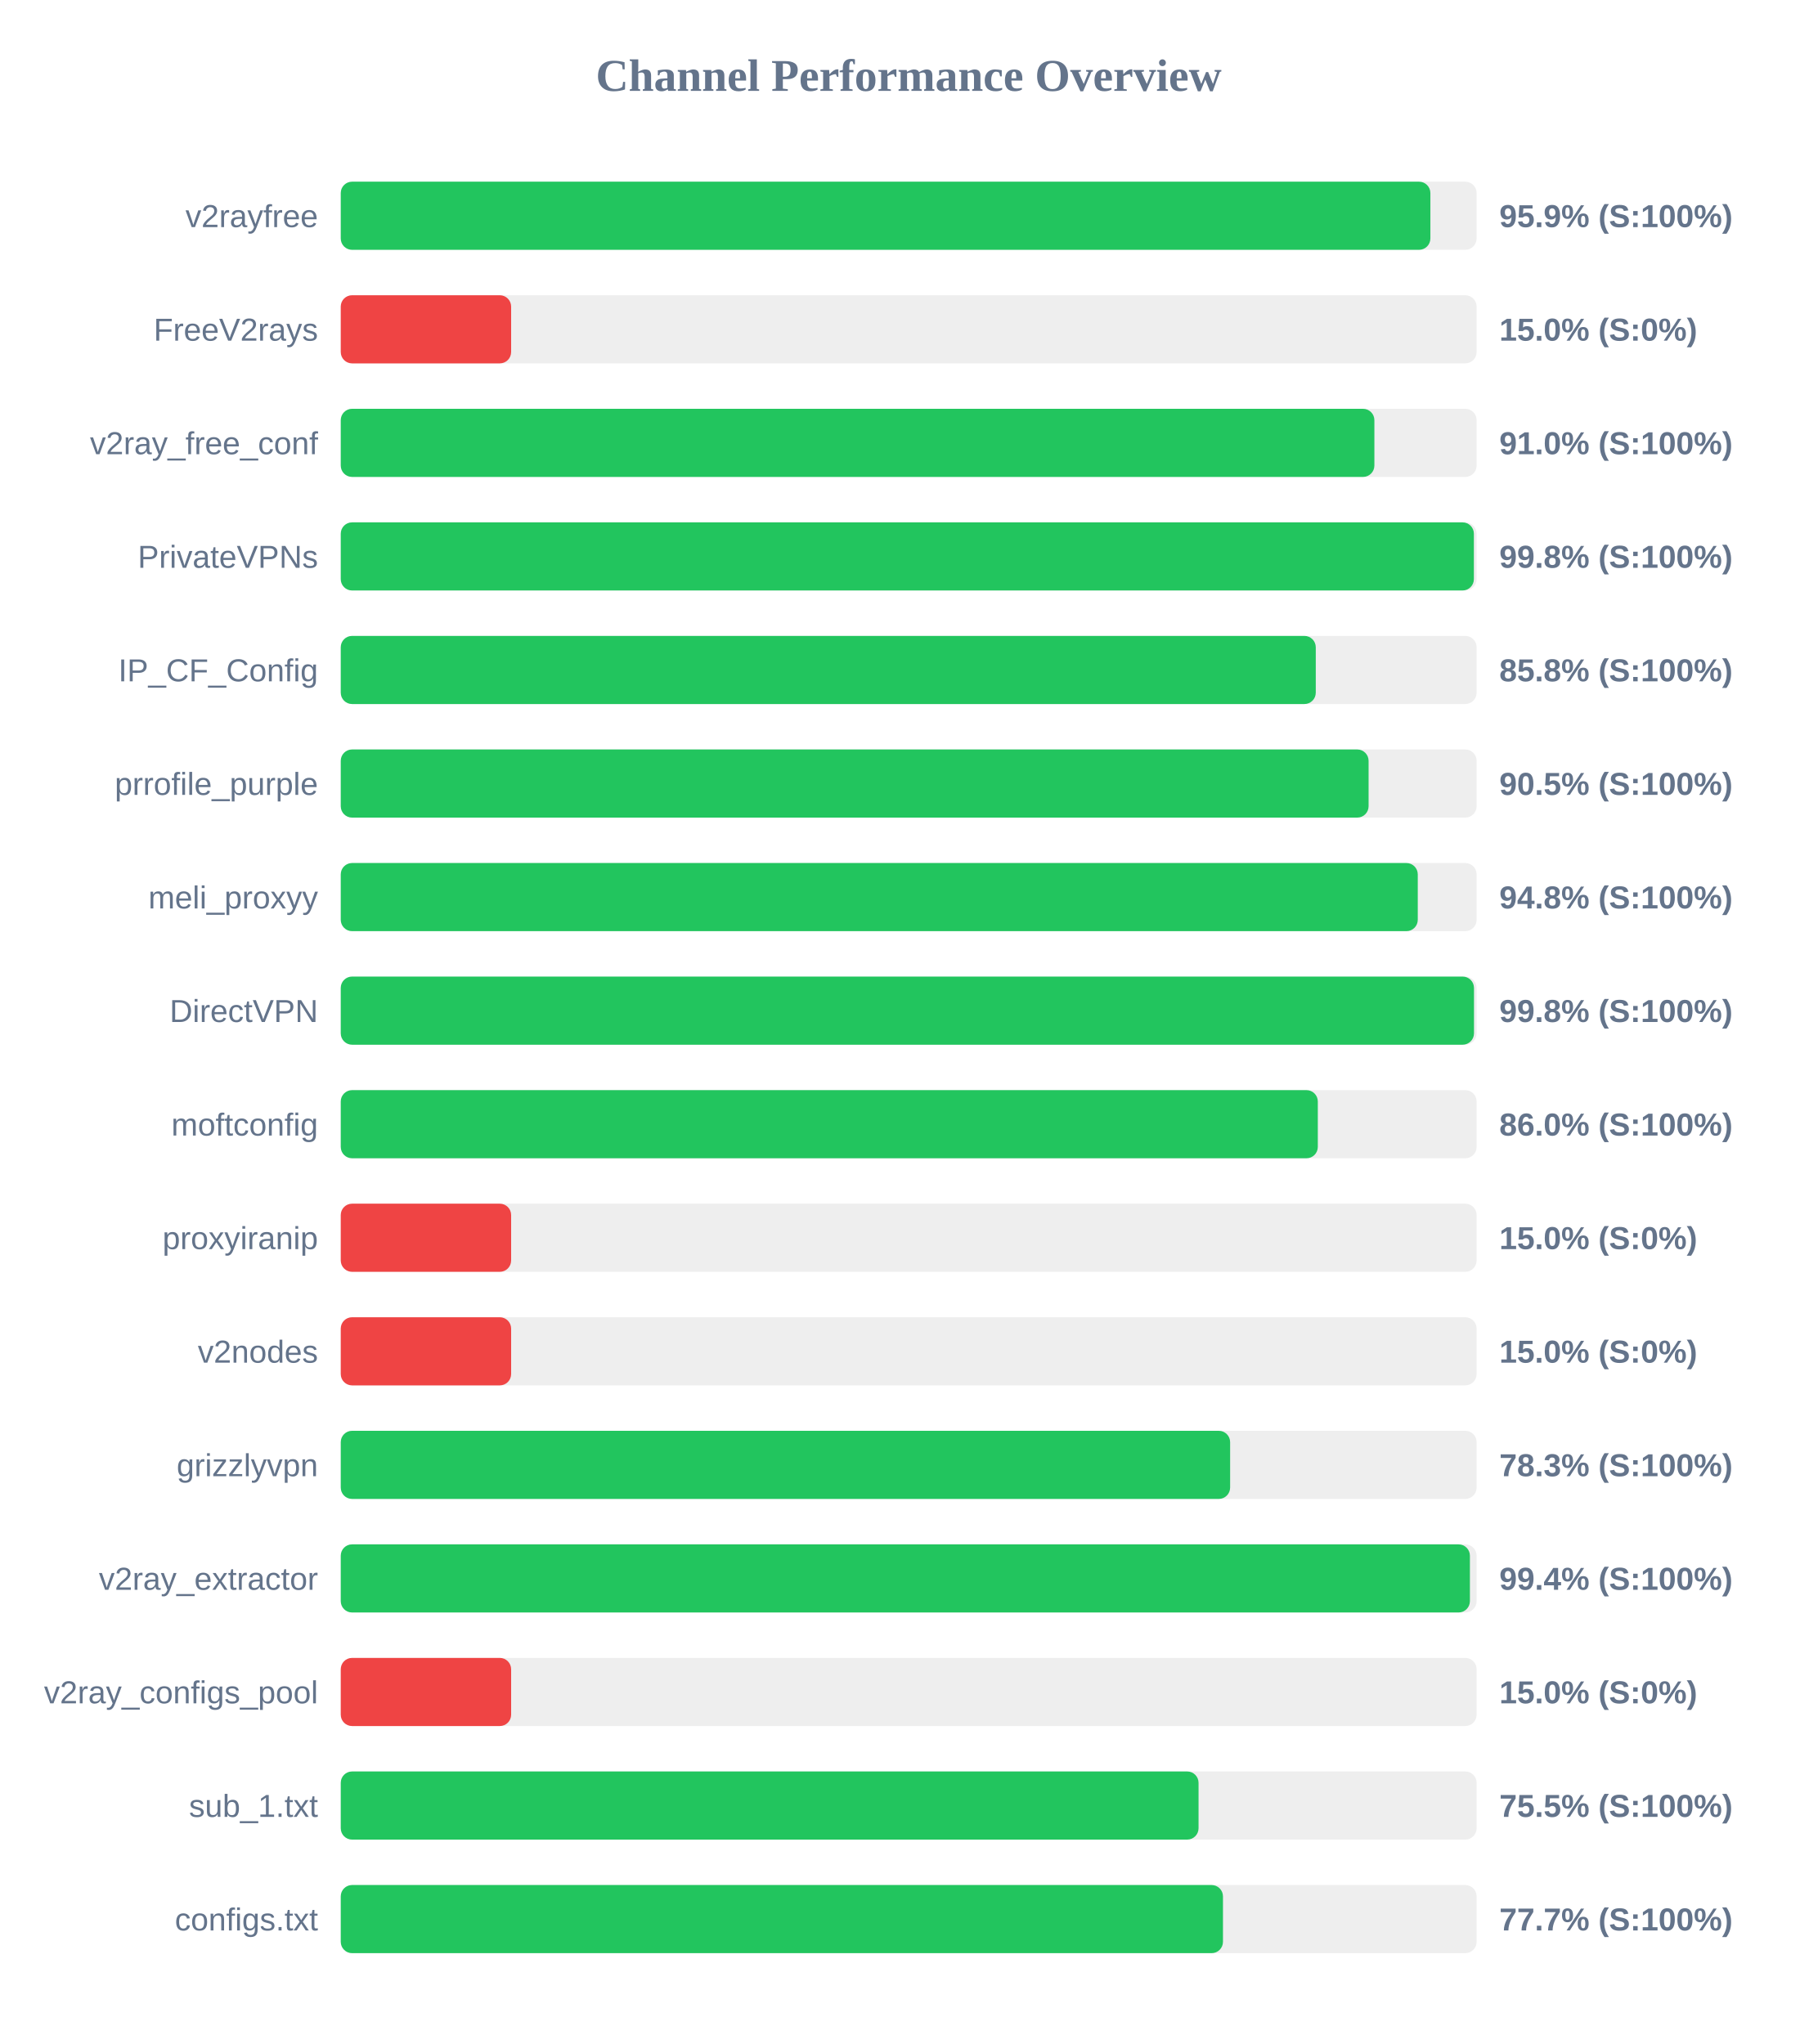
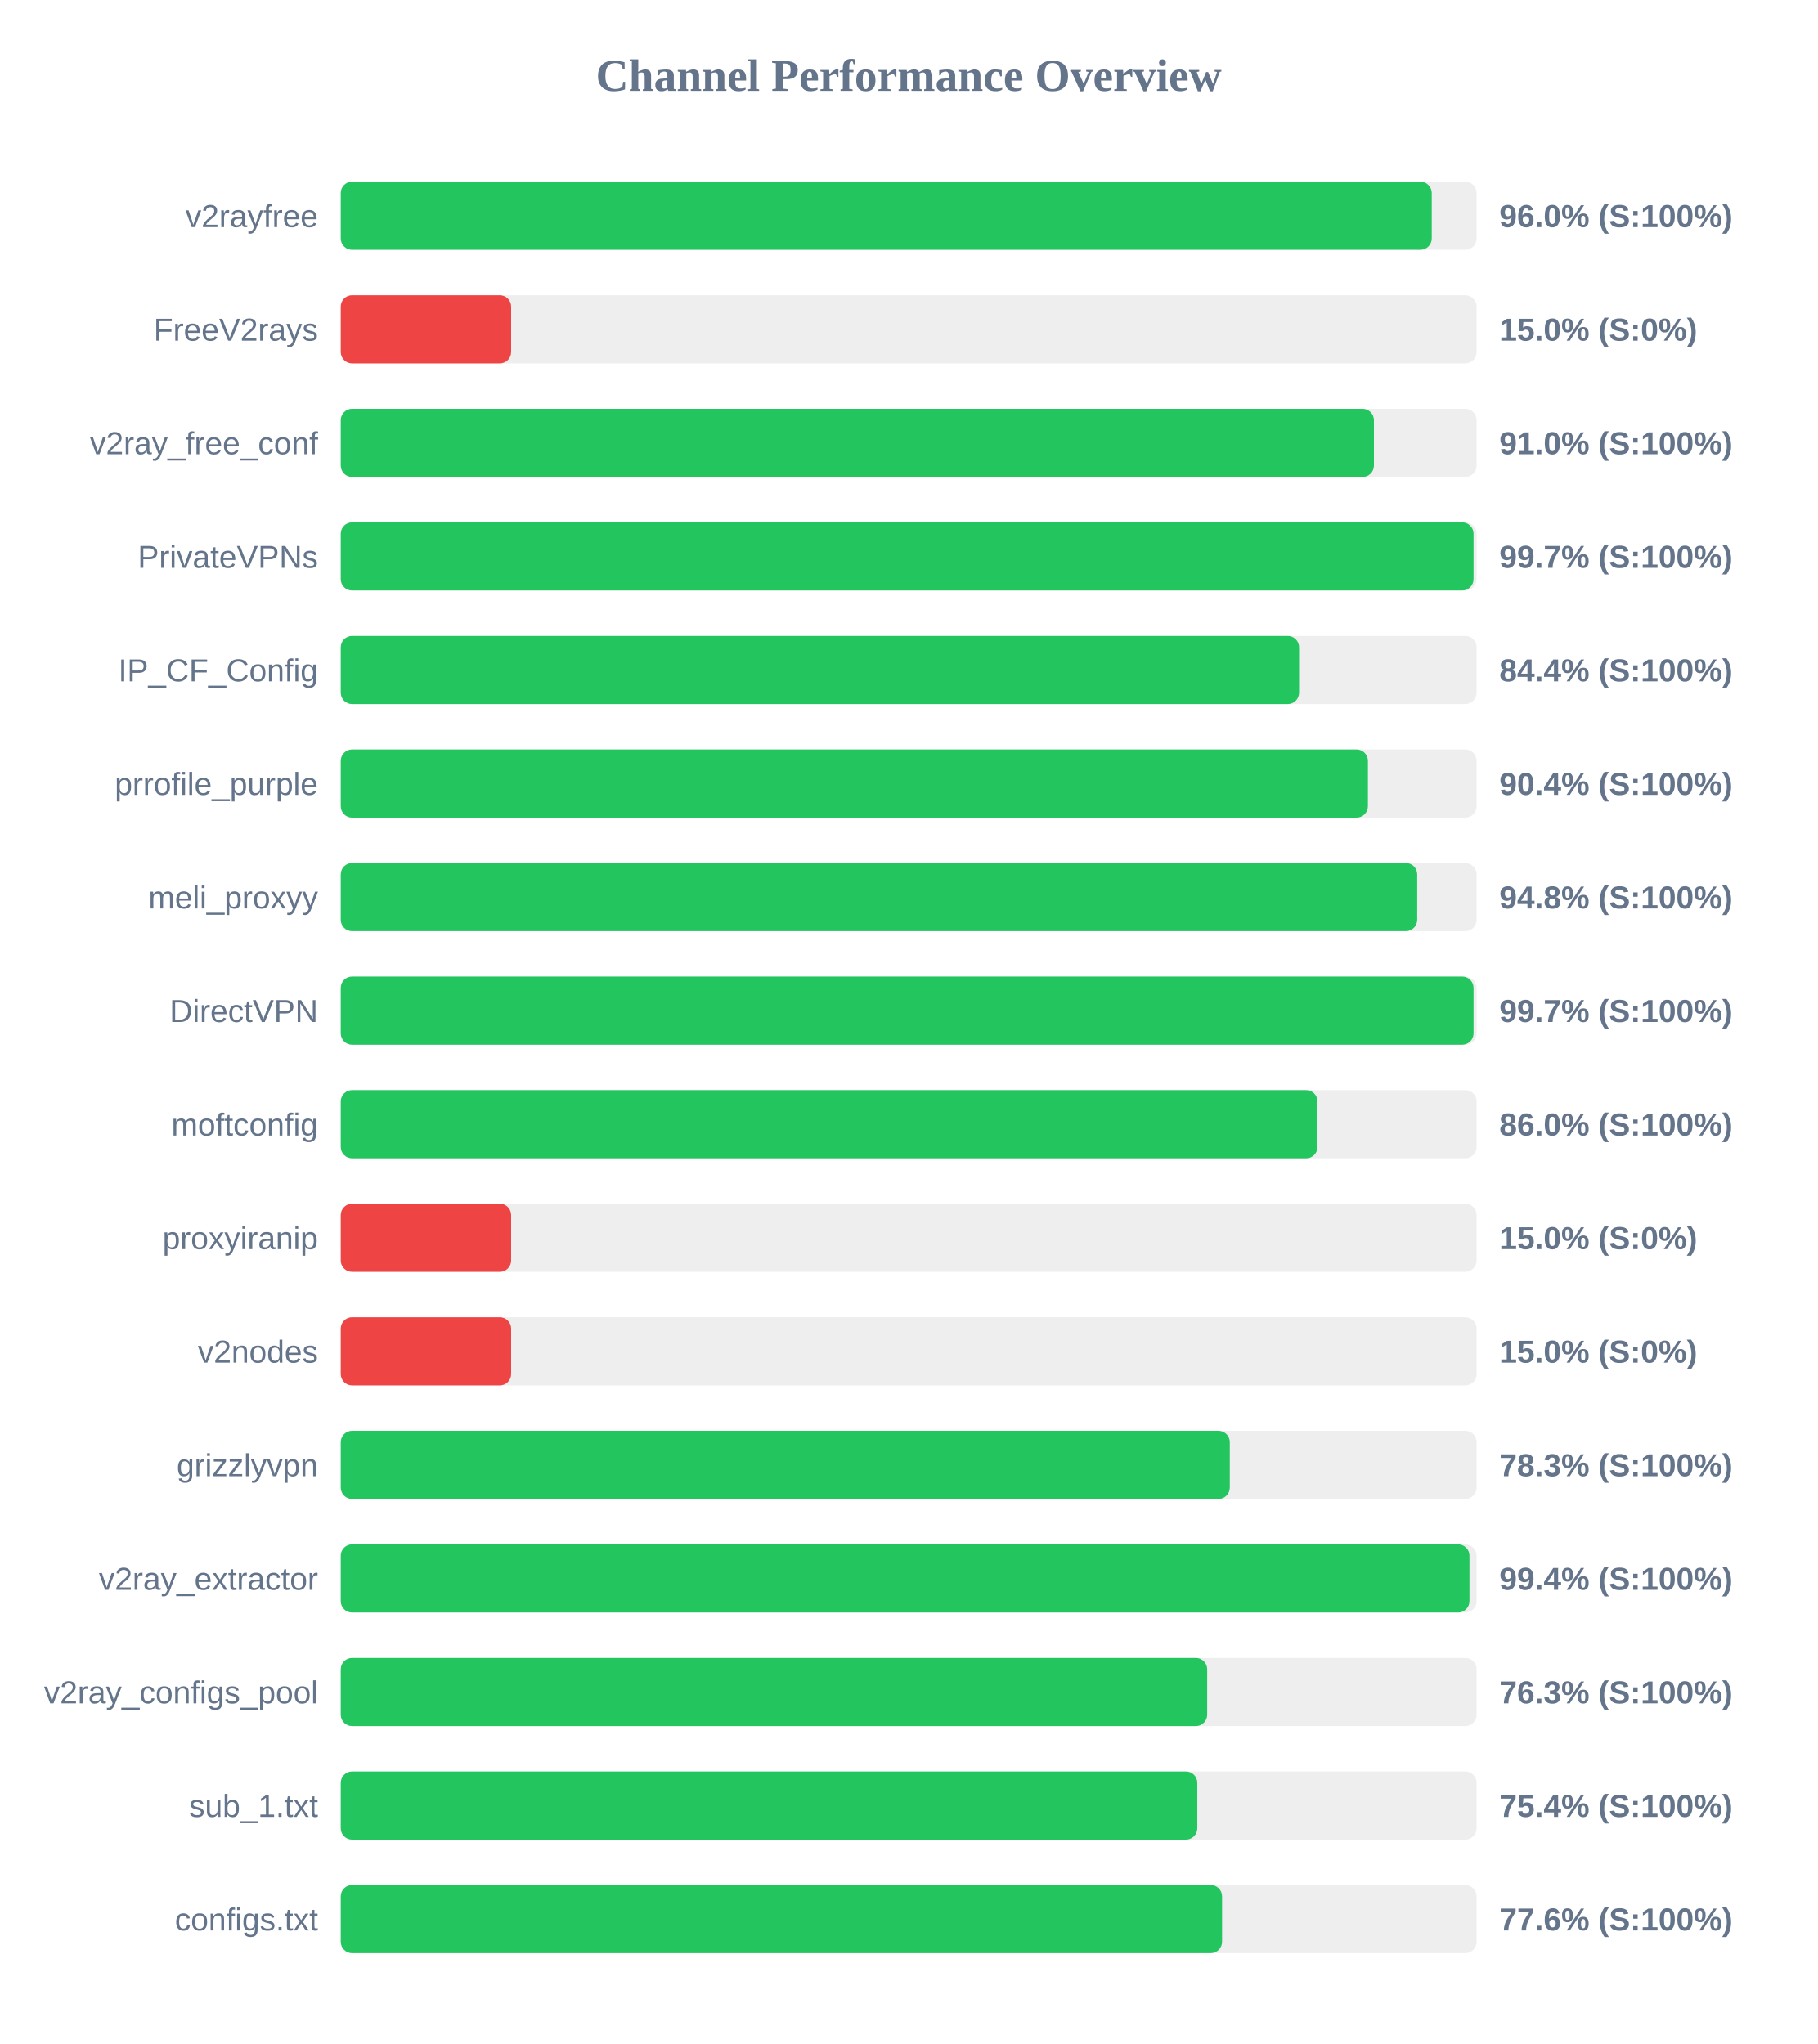
<svg xmlns="http://www.w3.org/2000/svg" width="800" height="900" version="1.1">
  <style>
        .row { font: 14px Arial; fill: #64748b; }
        .score { font: bold 14px Arial; fill: #64748b; }
    </style>
  <text x="400" y="40" text-anchor="middle" font-size="20px" font-weight="bold" fill="#64748b">Channel Performance Overview</text>
  <rect x="150" y="80" width="500" height="30" fill="#eee" rx="5" />
-   <rect x="150" y="80" width="479.65" height="30" fill="#22c55e" rx="5" />
+   <rect x="150" y="80" width="480.25" height="30" fill="#22c55e" rx="5" />
  <text x="140" y="100" text-anchor="end" class="row">v2rayfree</text>
-   <text x="660" y="100" text-anchor="start" class="score">95.9% (S:100%)</text>
+   <text x="660" y="100" text-anchor="start" class="score">96.0% (S:100%)</text>
  <rect x="150" y="130" width="500" height="30" fill="#eee" rx="5" />
  <rect x="150" y="130" width="75.0" height="30" fill="#ef4444" rx="5" />
  <text x="140" y="150" text-anchor="end" class="row">FreeV2rays</text>
  <text x="660" y="150" text-anchor="start" class="score">15.0% (S:0%)</text>
  <rect x="150" y="180" width="500" height="30" fill="#eee" rx="5" />
-   <rect x="150" y="180" width="455.0" height="30" fill="#22c55e" rx="5" />
+   <rect x="150" y="180" width="454.8" height="30" fill="#22c55e" rx="5" />
  <text x="140" y="200" text-anchor="end" class="row">v2ray_free_conf</text>
  <text x="660" y="200" text-anchor="start" class="score">91.0% (S:100%)</text>
  <rect x="150" y="230" width="500" height="30" fill="#eee" rx="5" />
-   <rect x="150" y="230" width="498.8" height="30" fill="#22c55e" rx="5" />
+   <rect x="150" y="230" width="498.65" height="30" fill="#22c55e" rx="5" />
  <text x="140" y="250" text-anchor="end" class="row">PrivateVPNs</text>
-   <text x="660" y="250" text-anchor="start" class="score">99.8% (S:100%)</text>
+   <text x="660" y="250" text-anchor="start" class="score">99.7% (S:100%)</text>
  <rect x="150" y="280" width="500" height="30" fill="#eee" rx="5" />
-   <rect x="150" y="280" width="429.2" height="30" fill="#22c55e" rx="5" />
+   <rect x="150" y="280" width="421.85" height="30" fill="#22c55e" rx="5" />
  <text x="140" y="300" text-anchor="end" class="row">IP_CF_Config</text>
-   <text x="660" y="300" text-anchor="start" class="score">85.8% (S:100%)</text>
+   <text x="660" y="300" text-anchor="start" class="score">84.4% (S:100%)</text>
  <rect x="150" y="330" width="500" height="30" fill="#eee" rx="5" />
-   <rect x="150" y="330" width="452.45" height="30" fill="#22c55e" rx="5" />
+   <rect x="150" y="330" width="452.15" height="30" fill="#22c55e" rx="5" />
  <text x="140" y="350" text-anchor="end" class="row">prrofile_purple</text>
-   <text x="660" y="350" text-anchor="start" class="score">90.5% (S:100%)</text>
+   <text x="660" y="350" text-anchor="start" class="score">90.4% (S:100%)</text>
  <rect x="150" y="380" width="500" height="30" fill="#eee" rx="5" />
-   <rect x="150" y="380" width="474.1" height="30" fill="#22c55e" rx="5" />
+   <rect x="150" y="380" width="473.85" height="30" fill="#22c55e" rx="5" />
  <text x="140" y="400" text-anchor="end" class="row">meli_proxyy</text>
  <text x="660" y="400" text-anchor="start" class="score">94.8% (S:100%)</text>
  <rect x="150" y="430" width="500" height="30" fill="#eee" rx="5" />
-   <rect x="150" y="430" width="498.85" height="30" fill="#22c55e" rx="5" />
+   <rect x="150" y="430" width="498.65" height="30" fill="#22c55e" rx="5" />
  <text x="140" y="450" text-anchor="end" class="row">DirectVPN</text>
-   <text x="660" y="450" text-anchor="start" class="score">99.8% (S:100%)</text>
+   <text x="660" y="450" text-anchor="start" class="score">99.7% (S:100%)</text>
  <rect x="150" y="480" width="500" height="30" fill="#eee" rx="5" />
-   <rect x="150" y="480" width="430.1" height="30" fill="#22c55e" rx="5" />
+   <rect x="150" y="480" width="429.95" height="30" fill="#22c55e" rx="5" />
  <text x="140" y="500" text-anchor="end" class="row">moftconfig</text>
  <text x="660" y="500" text-anchor="start" class="score">86.0% (S:100%)</text>
  <rect x="150" y="530" width="500" height="30" fill="#eee" rx="5" />
  <rect x="150" y="530" width="75.0" height="30" fill="#ef4444" rx="5" />
  <text x="140" y="550" text-anchor="end" class="row">proxyiranip</text>
  <text x="660" y="550" text-anchor="start" class="score">15.0% (S:0%)</text>
  <rect x="150" y="580" width="500" height="30" fill="#eee" rx="5" />
  <rect x="150" y="580" width="75.0" height="30" fill="#ef4444" rx="5" />
  <text x="140" y="600" text-anchor="end" class="row">v2nodes</text>
  <text x="660" y="600" text-anchor="start" class="score">15.0% (S:0%)</text>
  <rect x="150" y="630" width="500" height="30" fill="#eee" rx="5" />
-   <rect x="150" y="630" width="391.5" height="30" fill="#22c55e" rx="5" />
+   <rect x="150" y="630" width="391.35" height="30" fill="#22c55e" rx="5" />
  <text x="140" y="650" text-anchor="end" class="row">grizzlyvpn</text>
  <text x="660" y="650" text-anchor="start" class="score">78.3% (S:100%)</text>
  <rect x="150" y="680" width="500" height="30" fill="#eee" rx="5" />
-   <rect x="150" y="680" width="497.05" height="30" fill="#22c55e" rx="5" />
+   <rect x="150" y="680" width="496.85" height="30" fill="#22c55e" rx="5" />
  <text x="140" y="700" text-anchor="end" class="row">v2ray_extractor</text>
  <text x="660" y="700" text-anchor="start" class="score">99.4% (S:100%)</text>
  <rect x="150" y="730" width="500" height="30" fill="#eee" rx="5" />
-   <rect x="150" y="730" width="75.0" height="30" fill="#ef4444" rx="5" />
+   <rect x="150" y="730" width="381.4" height="30" fill="#22c55e" rx="5" />
  <text x="140" y="750" text-anchor="end" class="row">v2ray_configs_pool</text>
-   <text x="660" y="750" text-anchor="start" class="score">15.0% (S:0%)</text>
+   <text x="660" y="750" text-anchor="start" class="score">76.3% (S:100%)</text>
  <rect x="150" y="780" width="500" height="30" fill="#eee" rx="5" />
-   <rect x="150" y="780" width="377.6" height="30" fill="#22c55e" rx="5" />
+   <rect x="150" y="780" width="377.05" height="30" fill="#22c55e" rx="5" />
  <text x="140" y="800" text-anchor="end" class="row">sub_1.txt</text>
-   <text x="660" y="800" text-anchor="start" class="score">75.5% (S:100%)</text>
+   <text x="660" y="800" text-anchor="start" class="score">75.4% (S:100%)</text>
  <rect x="150" y="830" width="500" height="30" fill="#eee" rx="5" />
-   <rect x="150" y="830" width="388.35" height="30" fill="#22c55e" rx="5" />
+   <rect x="150" y="830" width="387.95" height="30" fill="#22c55e" rx="5" />
  <text x="140" y="850" text-anchor="end" class="row">configs.txt</text>
-   <text x="660" y="850" text-anchor="start" class="score">77.7% (S:100%)</text>
+   <text x="660" y="850" text-anchor="start" class="score">77.6% (S:100%)</text>
</svg>
